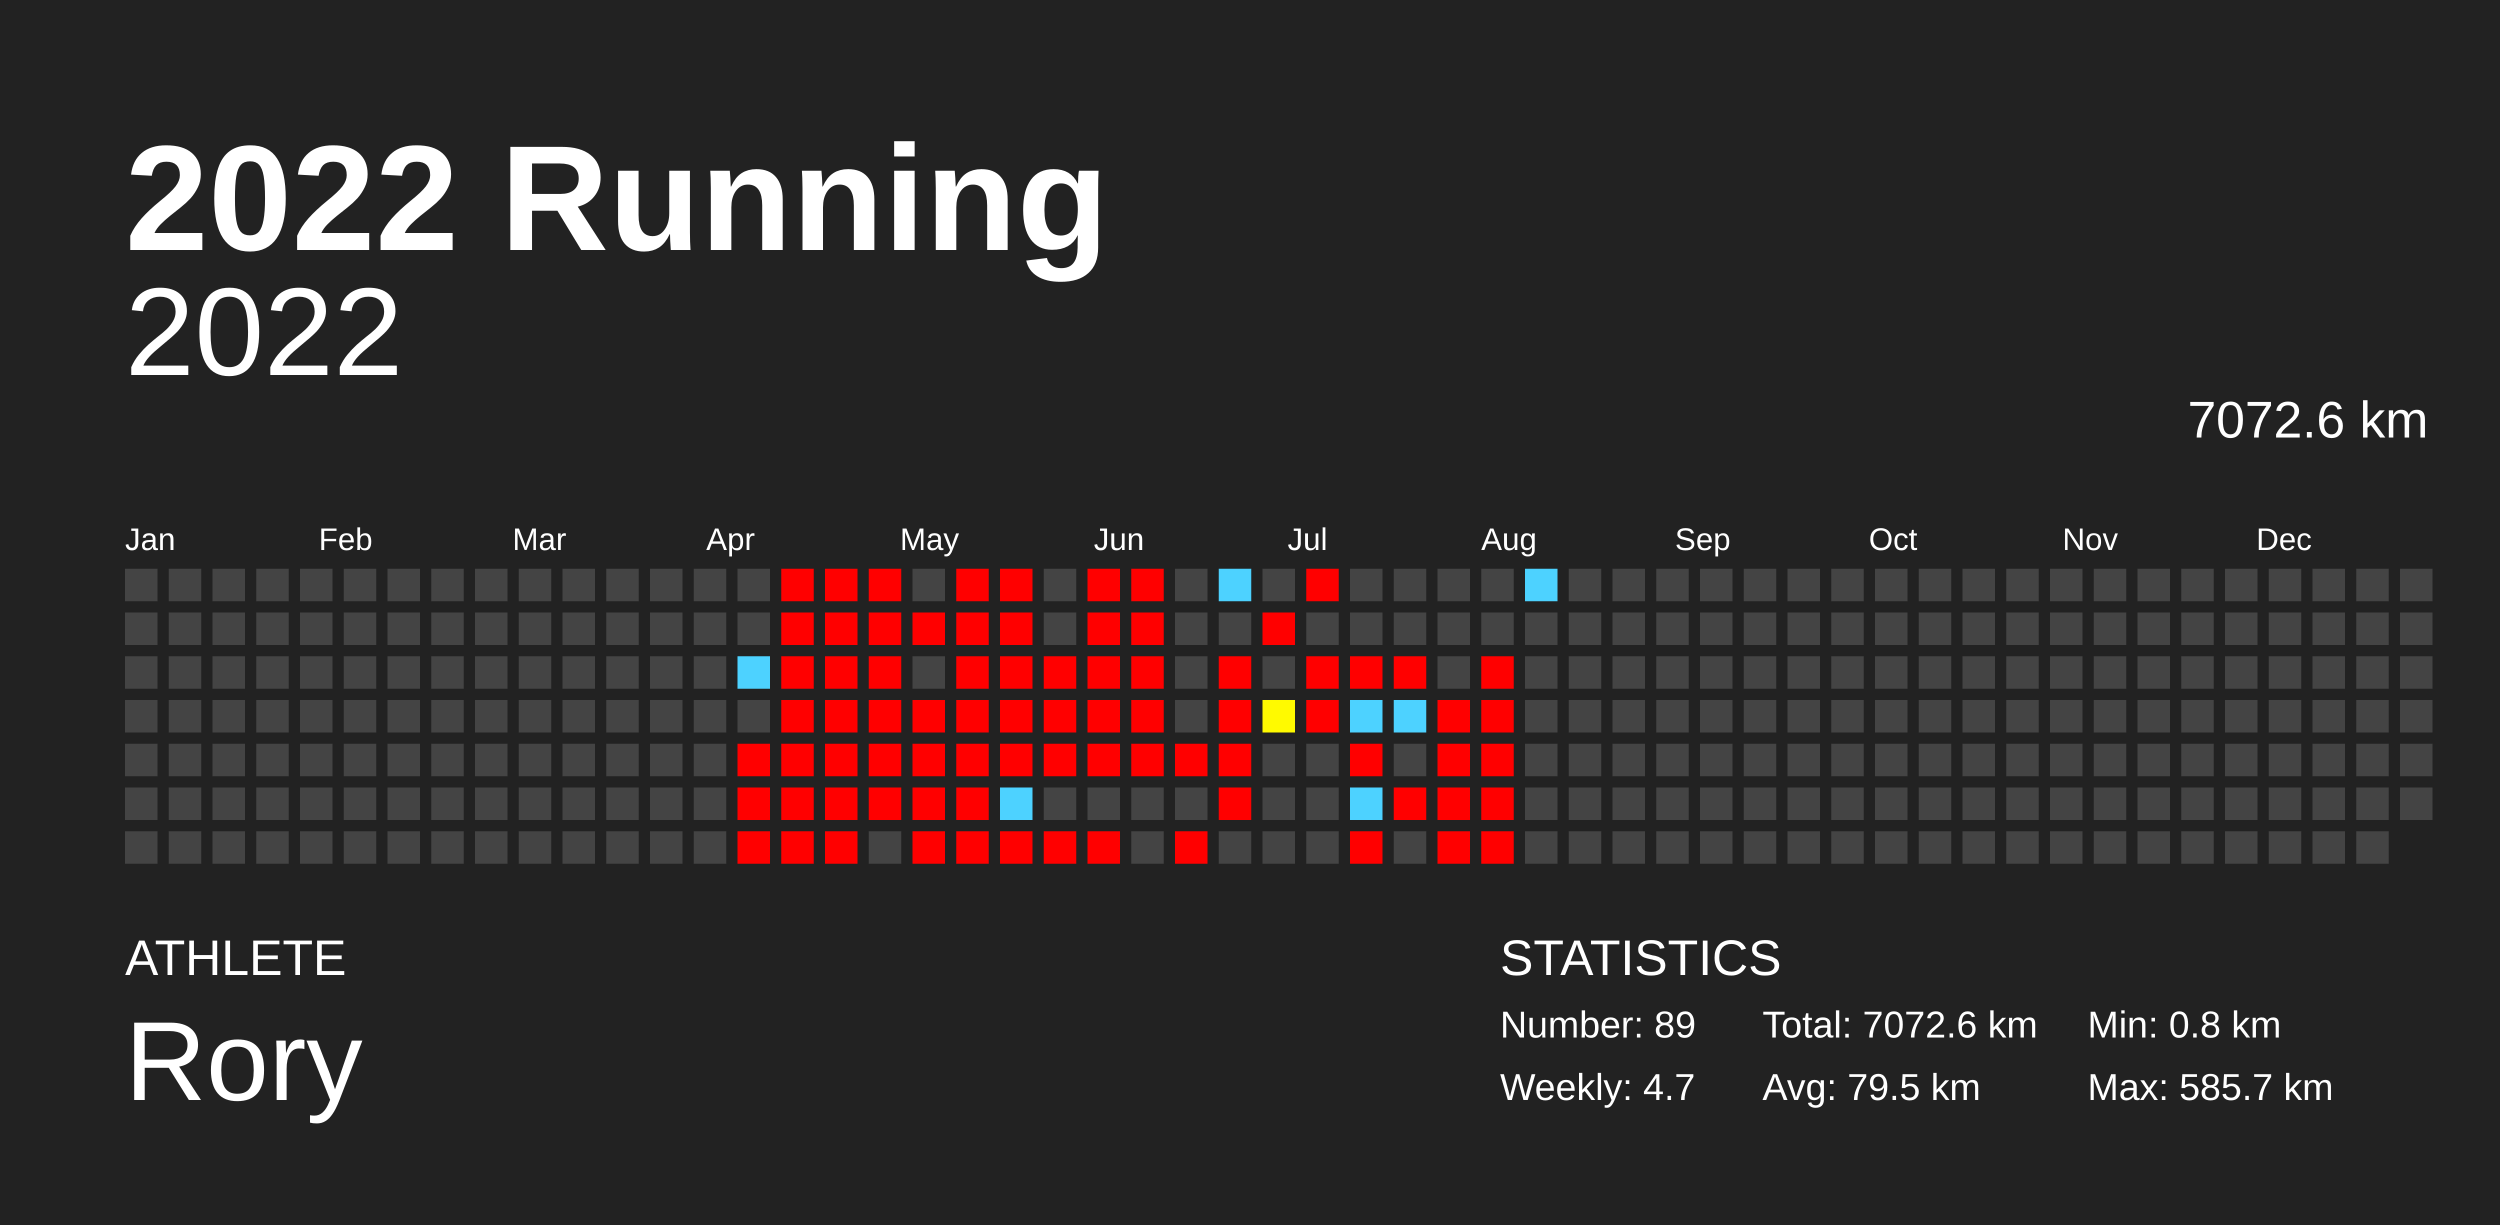
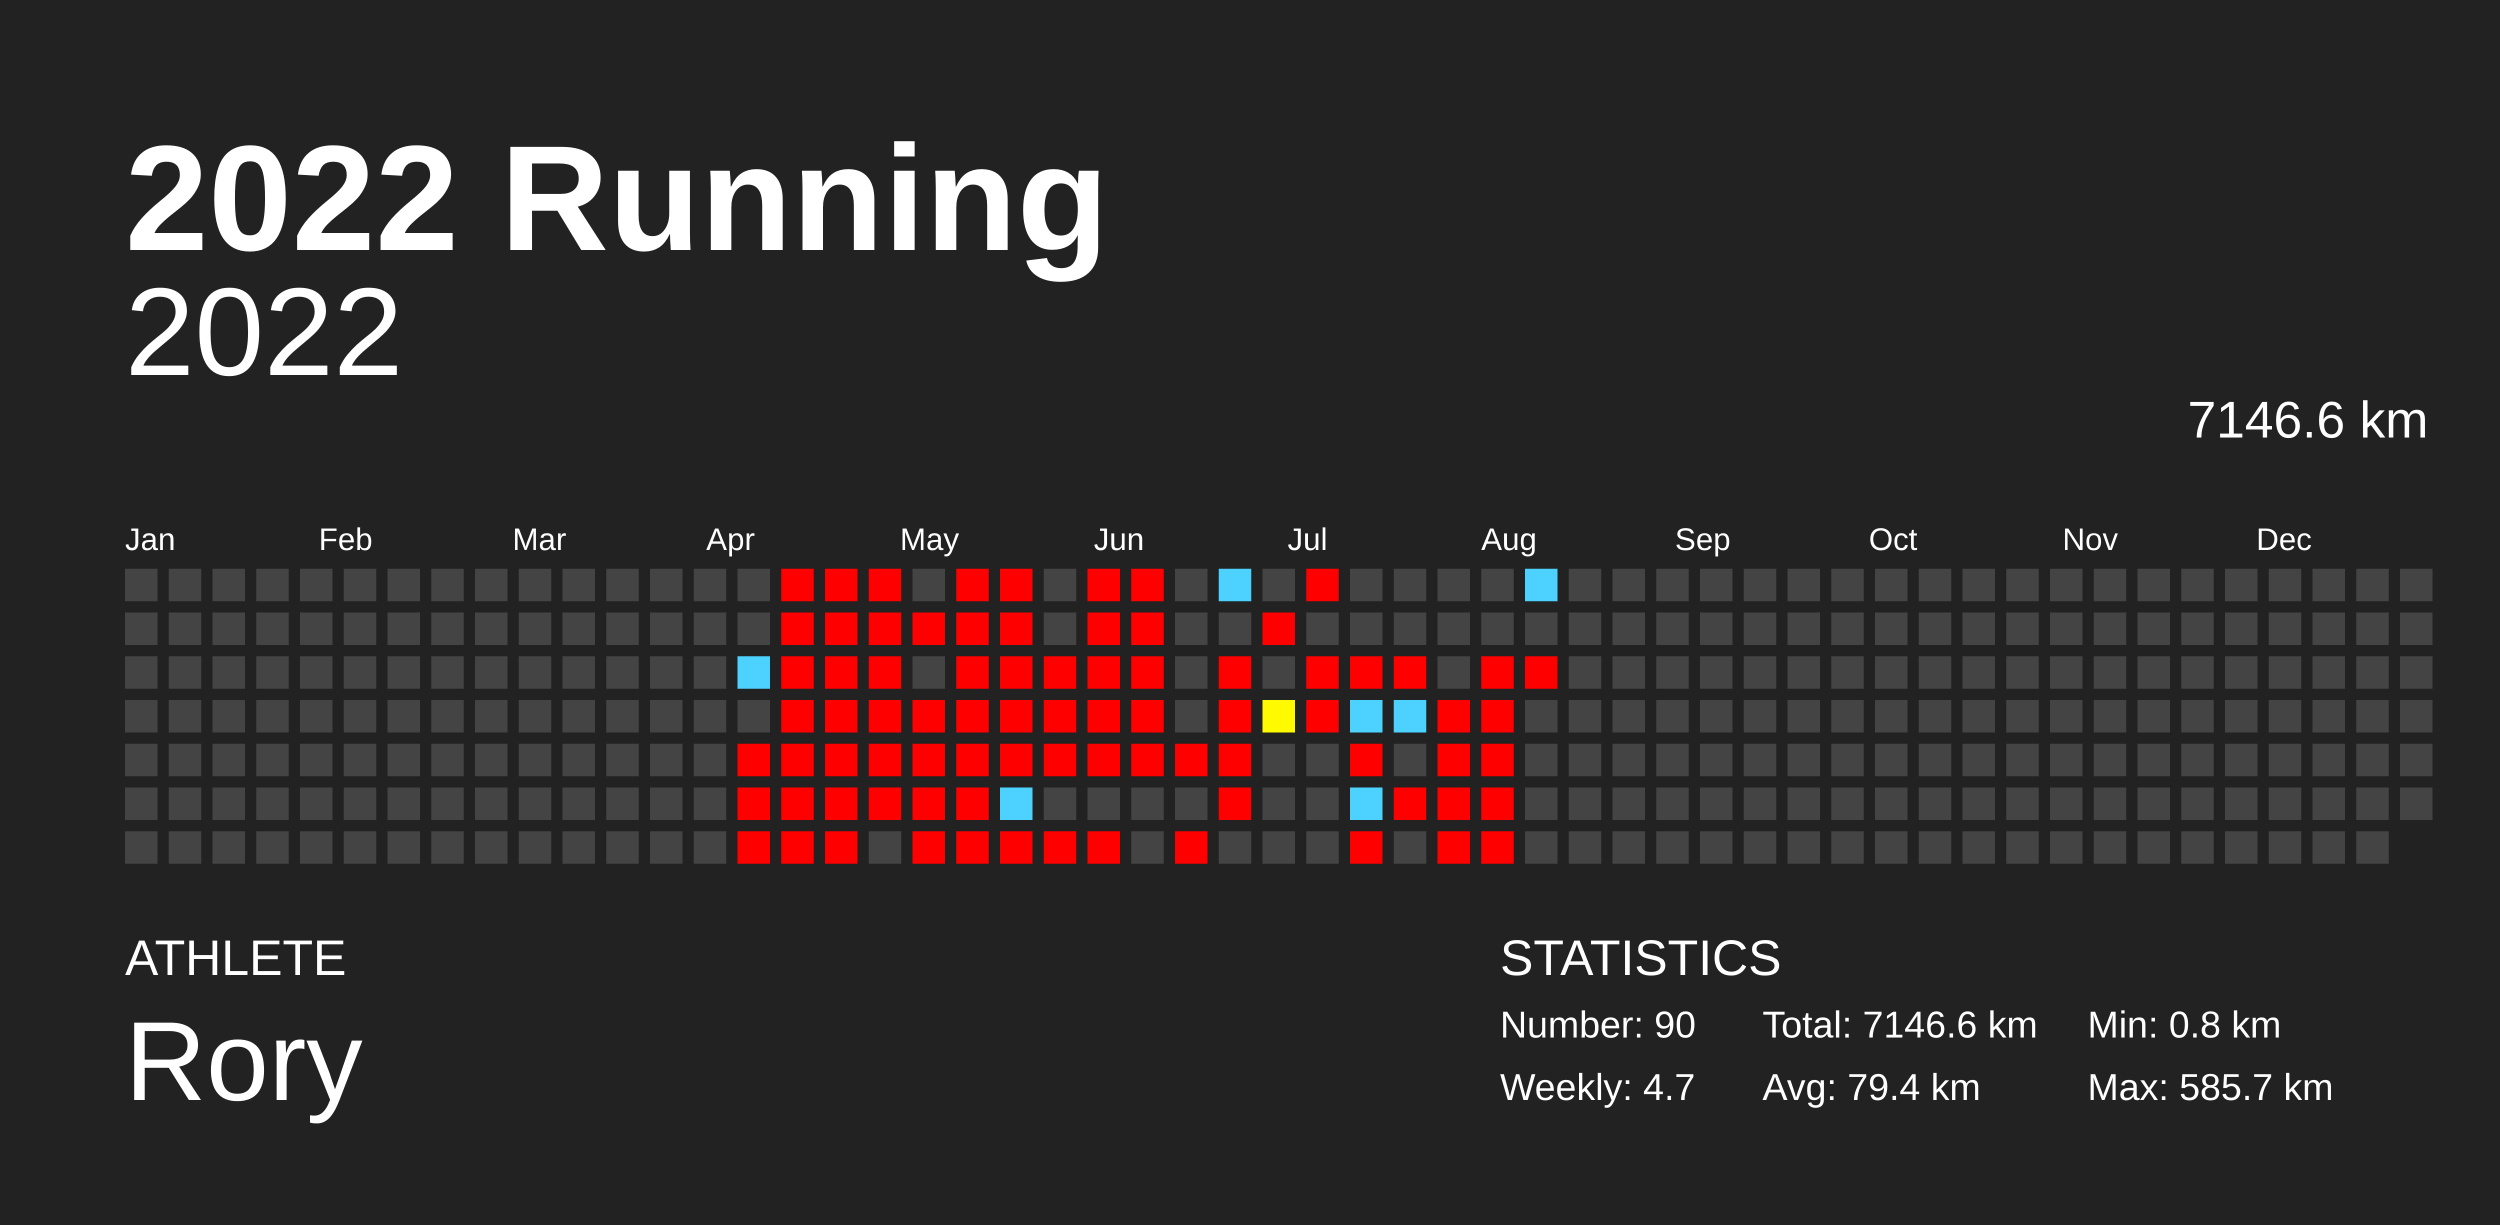
<svg xmlns="http://www.w3.org/2000/svg" baseProfile="full" height="98mm" version="1.1" viewBox="0,0,200,98" width="200mm">
  <defs />
  <rect fill="#222222" height="98" width="200" x="0" y="0" />
  <text fill="#FFFFFF" style="font-size:12px; font-family:Arial; font-weight:bold;" x="10" y="20">2022 Running</text>
  <text fill="#FFFFFF" style="font-size:4px; font-family:Arial" x="10" y="78">ATHLETE</text>
  <text fill="#FFFFFF" style="font-size:9px; font-family:Arial" x="10" y="88">Rory</text>
  <text fill="#FFFFFF" style="font-size:4px; font-family:Arial" x="120" y="78">STATISTICS</text>
-   <text fill="#FFFFFF" style="font-size:3px; font-family:Arial" x="120" y="83">Number: 89</text>
+   <text fill="#FFFFFF" style="font-size:3px; font-family:Arial" x="120" y="83">Number: 90</text>
  <text fill="#FFFFFF" style="font-size:3px; font-family:Arial" x="120" y="88">Weekly: 4.7</text>
-   <text fill="#FFFFFF" style="font-size:3px; font-family:Arial" x="141" y="83">Total: 7072.6 km</text>
-   <text fill="#FFFFFF" style="font-size:3px; font-family:Arial" x="141" y="88">Avg: 79.5 km</text>
+   <text fill="#FFFFFF" style="font-size:3px; font-family:Arial" x="141" y="83">Total: 7146.6 km</text>
+   <text fill="#FFFFFF" style="font-size:3px; font-family:Arial" x="141" y="88">Avg: 79.4 km</text>
  <text fill="#FFFFFF" style="font-size:3px; font-family:Arial" x="167" y="83">Min: 0.8 km</text>
  <text fill="#FFFFFF" style="font-size:3px; font-family:Arial" x="167" y="88">Max: 585.7 km</text>
  <text alignment-baseline="hanging" fill="#FFFFFF" style="font-size:10.0px; font-family:Arial;" x="10" y="30">2022</text>
-   <text alignment-baseline="hanging" fill="#FFFFFF" style="font-size:4.125px; font-family:Arial;" x="175" y="35">7072.6 km</text>
+   <text alignment-baseline="hanging" fill="#FFFFFF" style="font-size:4.125px; font-family:Arial;" x="175" y="35">7146.6 km</text>
  <text fill="#FFFFFF" style="font-size:2.5px; font-family:Arial" x="10.0" y="44">Jan</text>
  <text fill="#FFFFFF" style="font-size:2.5px; font-family:Arial" x="25.5" y="44">Feb</text>
  <text fill="#FFFFFF" style="font-size:2.5px; font-family:Arial" x="41.0" y="44">Mar</text>
  <text fill="#FFFFFF" style="font-size:2.5px; font-family:Arial" x="56.5" y="44">Apr</text>
  <text fill="#FFFFFF" style="font-size:2.5px; font-family:Arial" x="72.0" y="44">May</text>
  <text fill="#FFFFFF" style="font-size:2.5px; font-family:Arial" x="87.5" y="44">Jun</text>
  <text fill="#FFFFFF" style="font-size:2.5px; font-family:Arial" x="103.0" y="44">Jul</text>
  <text fill="#FFFFFF" style="font-size:2.5px; font-family:Arial" x="118.5" y="44">Aug</text>
  <text fill="#FFFFFF" style="font-size:2.5px; font-family:Arial" x="134.0" y="44">Sep</text>
  <text fill="#FFFFFF" style="font-size:2.5px; font-family:Arial" x="149.5" y="44">Oct</text>
  <text fill="#FFFFFF" style="font-size:2.5px; font-family:Arial" x="165.0" y="44">Nov</text>
  <text fill="#FFFFFF" style="font-size:2.5px; font-family:Arial" x="180.5" y="44">Dec</text>
  <rect fill="#444444" height="2.6" width="2.6" x="10.0" y="45.5" />
  <rect fill="#444444" height="2.6" width="2.6" x="10.0" y="49.0" />
  <rect fill="#444444" height="2.6" width="2.6" x="10.0" y="52.5" />
  <rect fill="#444444" height="2.6" width="2.6" x="10.0" y="56.0" />
  <rect fill="#444444" height="2.6" width="2.6" x="10.0" y="59.5" />
  <rect fill="#444444" height="2.6" width="2.6" x="10.0" y="63.0" />
  <rect fill="#444444" height="2.6" width="2.6" x="10.0" y="66.5" />
  <rect fill="#444444" height="2.6" width="2.6" x="13.5" y="45.5" />
  <rect fill="#444444" height="2.6" width="2.6" x="13.5" y="49.0" />
  <rect fill="#444444" height="2.6" width="2.6" x="13.5" y="52.5" />
  <rect fill="#444444" height="2.6" width="2.6" x="13.5" y="56.0" />
  <rect fill="#444444" height="2.6" width="2.6" x="13.5" y="59.5" />
  <rect fill="#444444" height="2.6" width="2.6" x="13.5" y="63.0" />
  <rect fill="#444444" height="2.6" width="2.6" x="13.5" y="66.5" />
  <rect fill="#444444" height="2.6" width="2.6" x="17.0" y="45.5" />
  <rect fill="#444444" height="2.6" width="2.6" x="17.0" y="49.0" />
  <rect fill="#444444" height="2.6" width="2.6" x="17.0" y="52.5" />
  <rect fill="#444444" height="2.6" width="2.6" x="17.0" y="56.0" />
  <rect fill="#444444" height="2.6" width="2.6" x="17.0" y="59.5" />
  <rect fill="#444444" height="2.6" width="2.6" x="17.0" y="63.0" />
  <rect fill="#444444" height="2.6" width="2.6" x="17.0" y="66.5" />
  <rect fill="#444444" height="2.6" width="2.6" x="20.5" y="45.5" />
  <rect fill="#444444" height="2.6" width="2.6" x="20.5" y="49.0" />
  <rect fill="#444444" height="2.6" width="2.6" x="20.5" y="52.5" />
  <rect fill="#444444" height="2.6" width="2.6" x="20.5" y="56.0" />
  <rect fill="#444444" height="2.6" width="2.6" x="20.5" y="59.5" />
  <rect fill="#444444" height="2.6" width="2.6" x="20.5" y="63.0" />
  <rect fill="#444444" height="2.6" width="2.6" x="20.5" y="66.5" />
  <rect fill="#444444" height="2.6" width="2.6" x="24.0" y="45.5" />
  <rect fill="#444444" height="2.6" width="2.6" x="24.0" y="49.0" />
  <rect fill="#444444" height="2.6" width="2.6" x="24.0" y="52.5" />
  <rect fill="#444444" height="2.6" width="2.6" x="24.0" y="56.0" />
  <rect fill="#444444" height="2.6" width="2.6" x="24.0" y="59.5" />
  <rect fill="#444444" height="2.6" width="2.6" x="24.0" y="63.0" />
  <rect fill="#444444" height="2.6" width="2.6" x="24.0" y="66.5" />
  <rect fill="#444444" height="2.6" width="2.6" x="27.5" y="45.5" />
  <rect fill="#444444" height="2.6" width="2.6" x="27.5" y="49.0" />
  <rect fill="#444444" height="2.6" width="2.6" x="27.5" y="52.5" />
  <rect fill="#444444" height="2.6" width="2.6" x="27.5" y="56.0" />
  <rect fill="#444444" height="2.6" width="2.6" x="27.5" y="59.5" />
  <rect fill="#444444" height="2.6" width="2.6" x="27.5" y="63.0" />
  <rect fill="#444444" height="2.6" width="2.6" x="27.5" y="66.5" />
  <rect fill="#444444" height="2.6" width="2.6" x="31.0" y="45.5" />
  <rect fill="#444444" height="2.6" width="2.6" x="31.0" y="49.0" />
  <rect fill="#444444" height="2.6" width="2.6" x="31.0" y="52.5" />
  <rect fill="#444444" height="2.6" width="2.6" x="31.0" y="56.0" />
  <rect fill="#444444" height="2.6" width="2.6" x="31.0" y="59.5" />
  <rect fill="#444444" height="2.6" width="2.6" x="31.0" y="63.0" />
  <rect fill="#444444" height="2.6" width="2.6" x="31.0" y="66.5" />
  <rect fill="#444444" height="2.6" width="2.6" x="34.5" y="45.5" />
  <rect fill="#444444" height="2.6" width="2.6" x="34.5" y="49.0" />
  <rect fill="#444444" height="2.6" width="2.6" x="34.5" y="52.5" />
  <rect fill="#444444" height="2.6" width="2.6" x="34.5" y="56.0" />
  <rect fill="#444444" height="2.6" width="2.6" x="34.5" y="59.5" />
  <rect fill="#444444" height="2.6" width="2.6" x="34.5" y="63.0" />
  <rect fill="#444444" height="2.6" width="2.6" x="34.5" y="66.5" />
  <rect fill="#444444" height="2.6" width="2.6" x="38.0" y="45.5" />
  <rect fill="#444444" height="2.6" width="2.6" x="38.0" y="49.0" />
  <rect fill="#444444" height="2.6" width="2.6" x="38.0" y="52.5" />
  <rect fill="#444444" height="2.6" width="2.6" x="38.0" y="56.0" />
  <rect fill="#444444" height="2.6" width="2.6" x="38.0" y="59.5" />
  <rect fill="#444444" height="2.6" width="2.6" x="38.0" y="63.0" />
  <rect fill="#444444" height="2.6" width="2.6" x="38.0" y="66.5" />
  <rect fill="#444444" height="2.6" width="2.6" x="41.5" y="45.5" />
  <rect fill="#444444" height="2.6" width="2.6" x="41.5" y="49.0" />
  <rect fill="#444444" height="2.6" width="2.6" x="41.5" y="52.5" />
  <rect fill="#444444" height="2.6" width="2.6" x="41.5" y="56.0" />
  <rect fill="#444444" height="2.6" width="2.6" x="41.5" y="59.5" />
  <rect fill="#444444" height="2.6" width="2.6" x="41.5" y="63.0" />
  <rect fill="#444444" height="2.6" width="2.6" x="41.5" y="66.5" />
  <rect fill="#444444" height="2.6" width="2.6" x="45.0" y="45.5" />
  <rect fill="#444444" height="2.6" width="2.6" x="45.0" y="49.0" />
  <rect fill="#444444" height="2.6" width="2.6" x="45.0" y="52.5" />
  <rect fill="#444444" height="2.6" width="2.6" x="45.0" y="56.0" />
  <rect fill="#444444" height="2.6" width="2.6" x="45.0" y="59.5" />
  <rect fill="#444444" height="2.6" width="2.6" x="45.0" y="63.0" />
  <rect fill="#444444" height="2.6" width="2.6" x="45.0" y="66.5" />
  <rect fill="#444444" height="2.6" width="2.6" x="48.5" y="45.5" />
  <rect fill="#444444" height="2.6" width="2.6" x="48.5" y="49.0" />
  <rect fill="#444444" height="2.6" width="2.6" x="48.5" y="52.5" />
  <rect fill="#444444" height="2.6" width="2.6" x="48.5" y="56.0" />
  <rect fill="#444444" height="2.6" width="2.6" x="48.5" y="59.5" />
  <rect fill="#444444" height="2.6" width="2.6" x="48.5" y="63.0" />
  <rect fill="#444444" height="2.6" width="2.6" x="48.5" y="66.5" />
  <rect fill="#444444" height="2.6" width="2.6" x="52.0" y="45.5" />
  <rect fill="#444444" height="2.6" width="2.6" x="52.0" y="49.0" />
  <rect fill="#444444" height="2.6" width="2.6" x="52.0" y="52.5" />
  <rect fill="#444444" height="2.6" width="2.6" x="52.0" y="56.0" />
  <rect fill="#444444" height="2.6" width="2.6" x="52.0" y="59.5" />
  <rect fill="#444444" height="2.6" width="2.6" x="52.0" y="63.0" />
  <rect fill="#444444" height="2.6" width="2.6" x="52.0" y="66.5" />
  <rect fill="#444444" height="2.6" width="2.6" x="55.5" y="45.5" />
  <rect fill="#444444" height="2.6" width="2.6" x="55.5" y="49.0" />
  <rect fill="#444444" height="2.6" width="2.6" x="55.5" y="52.5" />
  <rect fill="#444444" height="2.6" width="2.6" x="55.5" y="56.0" />
  <rect fill="#444444" height="2.6" width="2.6" x="55.5" y="59.5" />
  <rect fill="#444444" height="2.6" width="2.6" x="55.5" y="63.0" />
  <rect fill="#444444" height="2.6" width="2.6" x="55.5" y="66.5" />
  <rect fill="#444444" height="2.6" width="2.6" x="59.0" y="45.5" />
  <rect fill="#444444" height="2.6" width="2.6" x="59.0" y="49.0" />
  <rect fill="#4dd2ff" height="2.6" width="2.6" x="59.0" y="52.5" />
  <rect fill="#444444" height="2.6" width="2.6" x="59.0" y="56.0" />
  <rect fill="red" height="2.6" width="2.6" x="59.0" y="59.5" />
  <rect fill="red" height="2.6" width="2.6" x="59.0" y="63.0" />
  <rect fill="red" height="2.6" width="2.6" x="59.0" y="66.5" />
  <rect fill="red" height="2.6" width="2.6" x="62.5" y="45.5" />
  <rect fill="red" height="2.6" width="2.6" x="62.5" y="49.0" />
  <rect fill="red" height="2.6" width="2.6" x="62.5" y="52.5" />
  <rect fill="red" height="2.6" width="2.6" x="62.5" y="56.0" />
  <rect fill="red" height="2.6" width="2.6" x="62.5" y="59.5" />
  <rect fill="red" height="2.6" width="2.6" x="62.5" y="63.0" />
  <rect fill="red" height="2.6" width="2.6" x="62.5" y="66.5" />
  <rect fill="red" height="2.6" width="2.6" x="66.0" y="45.5" />
  <rect fill="red" height="2.6" width="2.6" x="66.0" y="49.0" />
  <rect fill="red" height="2.6" width="2.6" x="66.0" y="52.5" />
  <rect fill="red" height="2.6" width="2.6" x="66.0" y="56.0" />
  <rect fill="red" height="2.6" width="2.6" x="66.0" y="59.5" />
  <rect fill="red" height="2.6" width="2.6" x="66.0" y="63.0" />
  <rect fill="red" height="2.6" width="2.6" x="66.0" y="66.5" />
  <rect fill="red" height="2.6" width="2.6" x="69.5" y="45.5" />
  <rect fill="red" height="2.6" width="2.6" x="69.5" y="49.0" />
  <rect fill="red" height="2.6" width="2.6" x="69.5" y="52.5" />
  <rect fill="red" height="2.6" width="2.6" x="69.5" y="56.0" />
  <rect fill="red" height="2.6" width="2.6" x="69.5" y="59.5" />
  <rect fill="red" height="2.6" width="2.6" x="69.5" y="63.0" />
  <rect fill="#444444" height="2.6" width="2.6" x="69.5" y="66.5" />
  <rect fill="#444444" height="2.6" width="2.6" x="73.0" y="45.5" />
  <rect fill="red" height="2.6" width="2.6" x="73.0" y="49.0" />
  <rect fill="#444444" height="2.6" width="2.6" x="73.0" y="52.5" />
  <rect fill="red" height="2.6" width="2.6" x="73.0" y="56.0" />
  <rect fill="red" height="2.6" width="2.6" x="73.0" y="59.5" />
  <rect fill="red" height="2.6" width="2.6" x="73.0" y="63.0" />
  <rect fill="red" height="2.6" width="2.6" x="73.0" y="66.5" />
  <rect fill="red" height="2.6" width="2.6" x="76.5" y="45.5" />
  <rect fill="red" height="2.6" width="2.6" x="76.5" y="49.0" />
  <rect fill="red" height="2.6" width="2.6" x="76.5" y="52.5" />
  <rect fill="red" height="2.6" width="2.6" x="76.5" y="56.0" />
  <rect fill="red" height="2.6" width="2.6" x="76.5" y="59.5" />
  <rect fill="red" height="2.6" width="2.6" x="76.5" y="63.0" />
  <rect fill="red" height="2.6" width="2.6" x="76.5" y="66.5" />
  <rect fill="red" height="2.6" width="2.6" x="80.0" y="45.5" />
  <rect fill="red" height="2.6" width="2.6" x="80.0" y="49.0" />
  <rect fill="red" height="2.6" width="2.6" x="80.0" y="52.5" />
  <rect fill="red" height="2.6" width="2.6" x="80.0" y="56.0" />
  <rect fill="red" height="2.6" width="2.6" x="80.0" y="59.5" />
  <rect fill="#4dd2ff" height="2.6" width="2.6" x="80.0" y="63.0" />
  <rect fill="red" height="2.6" width="2.6" x="80.0" y="66.5" />
  <rect fill="#444444" height="2.6" width="2.6" x="83.5" y="45.5" />
  <rect fill="#444444" height="2.6" width="2.6" x="83.5" y="49.0" />
  <rect fill="red" height="2.6" width="2.6" x="83.5" y="52.5" />
  <rect fill="red" height="2.6" width="2.6" x="83.5" y="56.0" />
  <rect fill="red" height="2.6" width="2.6" x="83.5" y="59.5" />
  <rect fill="#444444" height="2.6" width="2.6" x="83.5" y="63.0" />
  <rect fill="red" height="2.6" width="2.6" x="83.5" y="66.5" />
  <rect fill="red" height="2.6" width="2.6" x="87.0" y="45.5" />
  <rect fill="red" height="2.6" width="2.6" x="87.0" y="49.0" />
  <rect fill="red" height="2.6" width="2.6" x="87.0" y="52.5" />
  <rect fill="red" height="2.6" width="2.6" x="87.0" y="56.0" />
  <rect fill="red" height="2.6" width="2.6" x="87.0" y="59.5" />
  <rect fill="#444444" height="2.6" width="2.6" x="87.0" y="63.0" />
  <rect fill="red" height="2.6" width="2.6" x="87.0" y="66.5" />
  <rect fill="red" height="2.6" width="2.6" x="90.5" y="45.5" />
  <rect fill="red" height="2.6" width="2.6" x="90.5" y="49.0" />
  <rect fill="red" height="2.6" width="2.6" x="90.5" y="52.5" />
  <rect fill="red" height="2.6" width="2.6" x="90.5" y="56.0" />
  <rect fill="red" height="2.6" width="2.6" x="90.5" y="59.5" />
  <rect fill="#444444" height="2.6" width="2.6" x="90.5" y="63.0" />
  <rect fill="#444444" height="2.6" width="2.6" x="90.5" y="66.5" />
  <rect fill="#444444" height="2.6" width="2.6" x="94.0" y="45.5" />
  <rect fill="#444444" height="2.6" width="2.6" x="94.0" y="49.0" />
  <rect fill="#444444" height="2.6" width="2.6" x="94.0" y="52.5" />
  <rect fill="#444444" height="2.6" width="2.6" x="94.0" y="56.0" />
  <rect fill="red" height="2.6" width="2.6" x="94.0" y="59.5" />
  <rect fill="#444444" height="2.6" width="2.6" x="94.0" y="63.0" />
  <rect fill="red" height="2.6" width="2.6" x="94.0" y="66.5" />
  <rect fill="#4dd2ff" height="2.6" width="2.6" x="97.5" y="45.5" />
  <rect fill="#444444" height="2.6" width="2.6" x="97.5" y="49.0" />
  <rect fill="red" height="2.6" width="2.6" x="97.5" y="52.5" />
  <rect fill="red" height="2.6" width="2.6" x="97.5" y="56.0" />
  <rect fill="red" height="2.6" width="2.6" x="97.5" y="59.5" />
  <rect fill="red" height="2.6" width="2.6" x="97.5" y="63.0" />
  <rect fill="#444444" height="2.6" width="2.6" x="97.5" y="66.5" />
  <rect fill="#444444" height="2.6" width="2.6" x="101.0" y="45.5" />
  <rect fill="red" height="2.6" width="2.6" x="101.0" y="49.0" />
  <rect fill="#444444" height="2.6" width="2.6" x="101.0" y="52.5" />
  <rect fill="#fffa00" height="2.6" width="2.6" x="101.0" y="56.0" />
  <rect fill="#444444" height="2.6" width="2.6" x="101.0" y="59.5" />
  <rect fill="#444444" height="2.6" width="2.6" x="101.0" y="63.0" />
  <rect fill="#444444" height="2.6" width="2.6" x="101.0" y="66.5" />
  <rect fill="red" height="2.6" width="2.6" x="104.5" y="45.5" />
  <rect fill="#444444" height="2.6" width="2.6" x="104.5" y="49.0" />
  <rect fill="red" height="2.6" width="2.6" x="104.5" y="52.5" />
  <rect fill="red" height="2.6" width="2.6" x="104.5" y="56.0" />
  <rect fill="#444444" height="2.6" width="2.6" x="104.5" y="59.5" />
  <rect fill="#444444" height="2.6" width="2.6" x="104.5" y="63.0" />
  <rect fill="#444444" height="2.6" width="2.6" x="104.5" y="66.5" />
  <rect fill="#444444" height="2.6" width="2.6" x="108.0" y="45.5" />
  <rect fill="#444444" height="2.6" width="2.6" x="108.0" y="49.0" />
  <rect fill="red" height="2.6" width="2.6" x="108.0" y="52.5" />
  <rect fill="#4dd2ff" height="2.6" width="2.6" x="108.0" y="56.0" />
  <rect fill="red" height="2.6" width="2.6" x="108.0" y="59.5" />
  <rect fill="#4dd2ff" height="2.6" width="2.6" x="108.0" y="63.0" />
  <rect fill="red" height="2.6" width="2.6" x="108.0" y="66.5" />
  <rect fill="#444444" height="2.6" width="2.6" x="111.5" y="45.5" />
  <rect fill="#444444" height="2.6" width="2.6" x="111.5" y="49.0" />
  <rect fill="red" height="2.6" width="2.6" x="111.5" y="52.5" />
  <rect fill="#4dd2ff" height="2.6" width="2.6" x="111.5" y="56.0" />
  <rect fill="#444444" height="2.6" width="2.6" x="111.5" y="59.5" />
  <rect fill="red" height="2.6" width="2.6" x="111.5" y="63.0" />
  <rect fill="#444444" height="2.6" width="2.6" x="111.5" y="66.5" />
  <rect fill="#444444" height="2.6" width="2.6" x="115.0" y="45.5" />
  <rect fill="#444444" height="2.6" width="2.6" x="115.0" y="49.0" />
  <rect fill="#444444" height="2.6" width="2.6" x="115.0" y="52.5" />
  <rect fill="red" height="2.6" width="2.6" x="115.0" y="56.0" />
  <rect fill="red" height="2.6" width="2.6" x="115.0" y="59.5" />
  <rect fill="red" height="2.6" width="2.6" x="115.0" y="63.0" />
  <rect fill="red" height="2.6" width="2.6" x="115.0" y="66.5" />
  <rect fill="#444444" height="2.6" width="2.6" x="118.5" y="45.5" />
  <rect fill="#444444" height="2.6" width="2.6" x="118.5" y="49.0" />
  <rect fill="red" height="2.6" width="2.6" x="118.5" y="52.5" />
  <rect fill="red" height="2.6" width="2.6" x="118.5" y="56.0" />
  <rect fill="red" height="2.6" width="2.6" x="118.5" y="59.5" />
  <rect fill="red" height="2.6" width="2.6" x="118.5" y="63.0" />
  <rect fill="red" height="2.6" width="2.6" x="118.5" y="66.5" />
  <rect fill="#4dd2ff" height="2.6" width="2.6" x="122.0" y="45.5" />
  <rect fill="#444444" height="2.6" width="2.6" x="122.0" y="49.0" />
-   <rect fill="#444444" height="2.6" width="2.6" x="122.0" y="52.5" />
+   <rect fill="red" height="2.6" width="2.6" x="122.0" y="52.5" />
  <rect fill="#444444" height="2.6" width="2.6" x="122.0" y="56.0" />
  <rect fill="#444444" height="2.6" width="2.6" x="122.0" y="59.5" />
  <rect fill="#444444" height="2.6" width="2.6" x="122.0" y="63.0" />
  <rect fill="#444444" height="2.6" width="2.6" x="122.0" y="66.5" />
  <rect fill="#444444" height="2.6" width="2.6" x="125.5" y="45.5" />
  <rect fill="#444444" height="2.6" width="2.6" x="125.5" y="49.0" />
  <rect fill="#444444" height="2.6" width="2.6" x="125.5" y="52.5" />
  <rect fill="#444444" height="2.6" width="2.6" x="125.5" y="56.0" />
  <rect fill="#444444" height="2.6" width="2.6" x="125.5" y="59.5" />
  <rect fill="#444444" height="2.6" width="2.6" x="125.5" y="63.0" />
  <rect fill="#444444" height="2.6" width="2.6" x="125.5" y="66.5" />
  <rect fill="#444444" height="2.6" width="2.6" x="129.0" y="45.5" />
  <rect fill="#444444" height="2.6" width="2.6" x="129.0" y="49.0" />
  <rect fill="#444444" height="2.6" width="2.6" x="129.0" y="52.5" />
  <rect fill="#444444" height="2.6" width="2.6" x="129.0" y="56.0" />
  <rect fill="#444444" height="2.6" width="2.6" x="129.0" y="59.5" />
  <rect fill="#444444" height="2.6" width="2.6" x="129.0" y="63.0" />
  <rect fill="#444444" height="2.6" width="2.6" x="129.0" y="66.5" />
  <rect fill="#444444" height="2.6" width="2.6" x="132.5" y="45.5" />
  <rect fill="#444444" height="2.6" width="2.6" x="132.5" y="49.0" />
  <rect fill="#444444" height="2.6" width="2.6" x="132.5" y="52.5" />
  <rect fill="#444444" height="2.6" width="2.6" x="132.5" y="56.0" />
  <rect fill="#444444" height="2.6" width="2.6" x="132.5" y="59.5" />
  <rect fill="#444444" height="2.6" width="2.6" x="132.5" y="63.0" />
  <rect fill="#444444" height="2.6" width="2.6" x="132.5" y="66.5" />
  <rect fill="#444444" height="2.6" width="2.6" x="136.0" y="45.5" />
  <rect fill="#444444" height="2.6" width="2.6" x="136.0" y="49.0" />
  <rect fill="#444444" height="2.6" width="2.6" x="136.0" y="52.5" />
  <rect fill="#444444" height="2.6" width="2.6" x="136.0" y="56.0" />
  <rect fill="#444444" height="2.6" width="2.6" x="136.0" y="59.5" />
  <rect fill="#444444" height="2.6" width="2.6" x="136.0" y="63.0" />
  <rect fill="#444444" height="2.6" width="2.6" x="136.0" y="66.5" />
  <rect fill="#444444" height="2.6" width="2.6" x="139.5" y="45.5" />
  <rect fill="#444444" height="2.6" width="2.6" x="139.5" y="49.0" />
  <rect fill="#444444" height="2.6" width="2.6" x="139.5" y="52.5" />
  <rect fill="#444444" height="2.6" width="2.6" x="139.5" y="56.0" />
  <rect fill="#444444" height="2.6" width="2.6" x="139.5" y="59.5" />
  <rect fill="#444444" height="2.6" width="2.6" x="139.5" y="63.0" />
  <rect fill="#444444" height="2.6" width="2.6" x="139.5" y="66.5" />
  <rect fill="#444444" height="2.6" width="2.6" x="143.0" y="45.5" />
  <rect fill="#444444" height="2.6" width="2.6" x="143.0" y="49.0" />
  <rect fill="#444444" height="2.6" width="2.6" x="143.0" y="52.5" />
  <rect fill="#444444" height="2.6" width="2.6" x="143.0" y="56.0" />
  <rect fill="#444444" height="2.6" width="2.6" x="143.0" y="59.5" />
  <rect fill="#444444" height="2.6" width="2.6" x="143.0" y="63.0" />
  <rect fill="#444444" height="2.6" width="2.6" x="143.0" y="66.5" />
  <rect fill="#444444" height="2.6" width="2.6" x="146.5" y="45.5" />
  <rect fill="#444444" height="2.6" width="2.6" x="146.5" y="49.0" />
  <rect fill="#444444" height="2.6" width="2.6" x="146.5" y="52.5" />
  <rect fill="#444444" height="2.6" width="2.6" x="146.5" y="56.0" />
  <rect fill="#444444" height="2.6" width="2.6" x="146.5" y="59.5" />
  <rect fill="#444444" height="2.6" width="2.6" x="146.5" y="63.0" />
  <rect fill="#444444" height="2.6" width="2.6" x="146.5" y="66.5" />
  <rect fill="#444444" height="2.6" width="2.6" x="150.0" y="45.5" />
  <rect fill="#444444" height="2.6" width="2.6" x="150.0" y="49.0" />
  <rect fill="#444444" height="2.6" width="2.6" x="150.0" y="52.5" />
  <rect fill="#444444" height="2.6" width="2.6" x="150.0" y="56.0" />
  <rect fill="#444444" height="2.6" width="2.6" x="150.0" y="59.5" />
  <rect fill="#444444" height="2.6" width="2.6" x="150.0" y="63.0" />
  <rect fill="#444444" height="2.6" width="2.6" x="150.0" y="66.5" />
  <rect fill="#444444" height="2.6" width="2.6" x="153.5" y="45.5" />
  <rect fill="#444444" height="2.6" width="2.6" x="153.5" y="49.0" />
  <rect fill="#444444" height="2.6" width="2.6" x="153.5" y="52.5" />
  <rect fill="#444444" height="2.6" width="2.6" x="153.5" y="56.0" />
  <rect fill="#444444" height="2.6" width="2.6" x="153.5" y="59.5" />
  <rect fill="#444444" height="2.6" width="2.6" x="153.5" y="63.0" />
  <rect fill="#444444" height="2.6" width="2.6" x="153.5" y="66.5" />
  <rect fill="#444444" height="2.6" width="2.6" x="157.0" y="45.5" />
  <rect fill="#444444" height="2.6" width="2.6" x="157.0" y="49.0" />
  <rect fill="#444444" height="2.6" width="2.6" x="157.0" y="52.5" />
  <rect fill="#444444" height="2.6" width="2.6" x="157.0" y="56.0" />
  <rect fill="#444444" height="2.6" width="2.6" x="157.0" y="59.5" />
  <rect fill="#444444" height="2.6" width="2.6" x="157.0" y="63.0" />
  <rect fill="#444444" height="2.6" width="2.6" x="157.0" y="66.5" />
  <rect fill="#444444" height="2.6" width="2.6" x="160.5" y="45.5" />
  <rect fill="#444444" height="2.6" width="2.6" x="160.5" y="49.0" />
  <rect fill="#444444" height="2.6" width="2.6" x="160.5" y="52.5" />
  <rect fill="#444444" height="2.6" width="2.6" x="160.5" y="56.0" />
  <rect fill="#444444" height="2.6" width="2.6" x="160.5" y="59.5" />
  <rect fill="#444444" height="2.6" width="2.6" x="160.5" y="63.0" />
  <rect fill="#444444" height="2.6" width="2.6" x="160.5" y="66.5" />
  <rect fill="#444444" height="2.6" width="2.6" x="164.0" y="45.5" />
  <rect fill="#444444" height="2.6" width="2.6" x="164.0" y="49.0" />
  <rect fill="#444444" height="2.6" width="2.6" x="164.0" y="52.5" />
  <rect fill="#444444" height="2.6" width="2.6" x="164.0" y="56.0" />
  <rect fill="#444444" height="2.6" width="2.6" x="164.0" y="59.5" />
  <rect fill="#444444" height="2.6" width="2.6" x="164.0" y="63.0" />
  <rect fill="#444444" height="2.6" width="2.6" x="164.0" y="66.5" />
  <rect fill="#444444" height="2.6" width="2.6" x="167.5" y="45.5" />
  <rect fill="#444444" height="2.6" width="2.6" x="167.5" y="49.0" />
  <rect fill="#444444" height="2.6" width="2.6" x="167.5" y="52.5" />
  <rect fill="#444444" height="2.6" width="2.6" x="167.5" y="56.0" />
  <rect fill="#444444" height="2.6" width="2.6" x="167.5" y="59.5" />
  <rect fill="#444444" height="2.6" width="2.6" x="167.5" y="63.0" />
  <rect fill="#444444" height="2.6" width="2.6" x="167.5" y="66.5" />
  <rect fill="#444444" height="2.6" width="2.6" x="171.0" y="45.5" />
  <rect fill="#444444" height="2.6" width="2.6" x="171.0" y="49.0" />
  <rect fill="#444444" height="2.6" width="2.6" x="171.0" y="52.5" />
  <rect fill="#444444" height="2.6" width="2.6" x="171.0" y="56.0" />
  <rect fill="#444444" height="2.6" width="2.6" x="171.0" y="59.5" />
  <rect fill="#444444" height="2.6" width="2.6" x="171.0" y="63.0" />
  <rect fill="#444444" height="2.6" width="2.6" x="171.0" y="66.5" />
  <rect fill="#444444" height="2.6" width="2.6" x="174.5" y="45.5" />
  <rect fill="#444444" height="2.6" width="2.6" x="174.5" y="49.0" />
  <rect fill="#444444" height="2.6" width="2.6" x="174.5" y="52.5" />
  <rect fill="#444444" height="2.6" width="2.6" x="174.5" y="56.0" />
  <rect fill="#444444" height="2.6" width="2.6" x="174.5" y="59.5" />
  <rect fill="#444444" height="2.6" width="2.6" x="174.5" y="63.0" />
  <rect fill="#444444" height="2.6" width="2.6" x="174.5" y="66.5" />
  <rect fill="#444444" height="2.6" width="2.6" x="178.0" y="45.5" />
  <rect fill="#444444" height="2.6" width="2.6" x="178.0" y="49.0" />
  <rect fill="#444444" height="2.6" width="2.6" x="178.0" y="52.5" />
  <rect fill="#444444" height="2.6" width="2.6" x="178.0" y="56.0" />
  <rect fill="#444444" height="2.6" width="2.6" x="178.0" y="59.5" />
  <rect fill="#444444" height="2.6" width="2.6" x="178.0" y="63.0" />
  <rect fill="#444444" height="2.6" width="2.6" x="178.0" y="66.5" />
  <rect fill="#444444" height="2.6" width="2.6" x="181.5" y="45.5" />
  <rect fill="#444444" height="2.6" width="2.6" x="181.5" y="49.0" />
  <rect fill="#444444" height="2.6" width="2.6" x="181.5" y="52.5" />
  <rect fill="#444444" height="2.6" width="2.6" x="181.5" y="56.0" />
  <rect fill="#444444" height="2.6" width="2.6" x="181.5" y="59.5" />
  <rect fill="#444444" height="2.6" width="2.6" x="181.5" y="63.0" />
  <rect fill="#444444" height="2.6" width="2.6" x="181.5" y="66.5" />
  <rect fill="#444444" height="2.6" width="2.6" x="185.0" y="45.5" />
  <rect fill="#444444" height="2.6" width="2.6" x="185.0" y="49.0" />
  <rect fill="#444444" height="2.6" width="2.6" x="185.0" y="52.5" />
  <rect fill="#444444" height="2.6" width="2.6" x="185.0" y="56.0" />
  <rect fill="#444444" height="2.6" width="2.6" x="185.0" y="59.5" />
  <rect fill="#444444" height="2.6" width="2.6" x="185.0" y="63.0" />
  <rect fill="#444444" height="2.6" width="2.6" x="185.0" y="66.5" />
  <rect fill="#444444" height="2.6" width="2.6" x="188.5" y="45.5" />
  <rect fill="#444444" height="2.6" width="2.6" x="188.5" y="49.0" />
  <rect fill="#444444" height="2.6" width="2.6" x="188.5" y="52.5" />
  <rect fill="#444444" height="2.6" width="2.6" x="188.5" y="56.0" />
  <rect fill="#444444" height="2.6" width="2.6" x="188.5" y="59.5" />
  <rect fill="#444444" height="2.6" width="2.6" x="188.5" y="63.0" />
  <rect fill="#444444" height="2.6" width="2.6" x="188.5" y="66.5" />
  <rect fill="#444444" height="2.6" width="2.6" x="192.0" y="45.5" />
  <rect fill="#444444" height="2.6" width="2.6" x="192.0" y="49.0" />
  <rect fill="#444444" height="2.6" width="2.6" x="192.0" y="52.5" />
  <rect fill="#444444" height="2.6" width="2.6" x="192.0" y="56.0" />
  <rect fill="#444444" height="2.6" width="2.6" x="192.0" y="59.5" />
  <rect fill="#444444" height="2.6" width="2.6" x="192.0" y="63.0" />
</svg>
